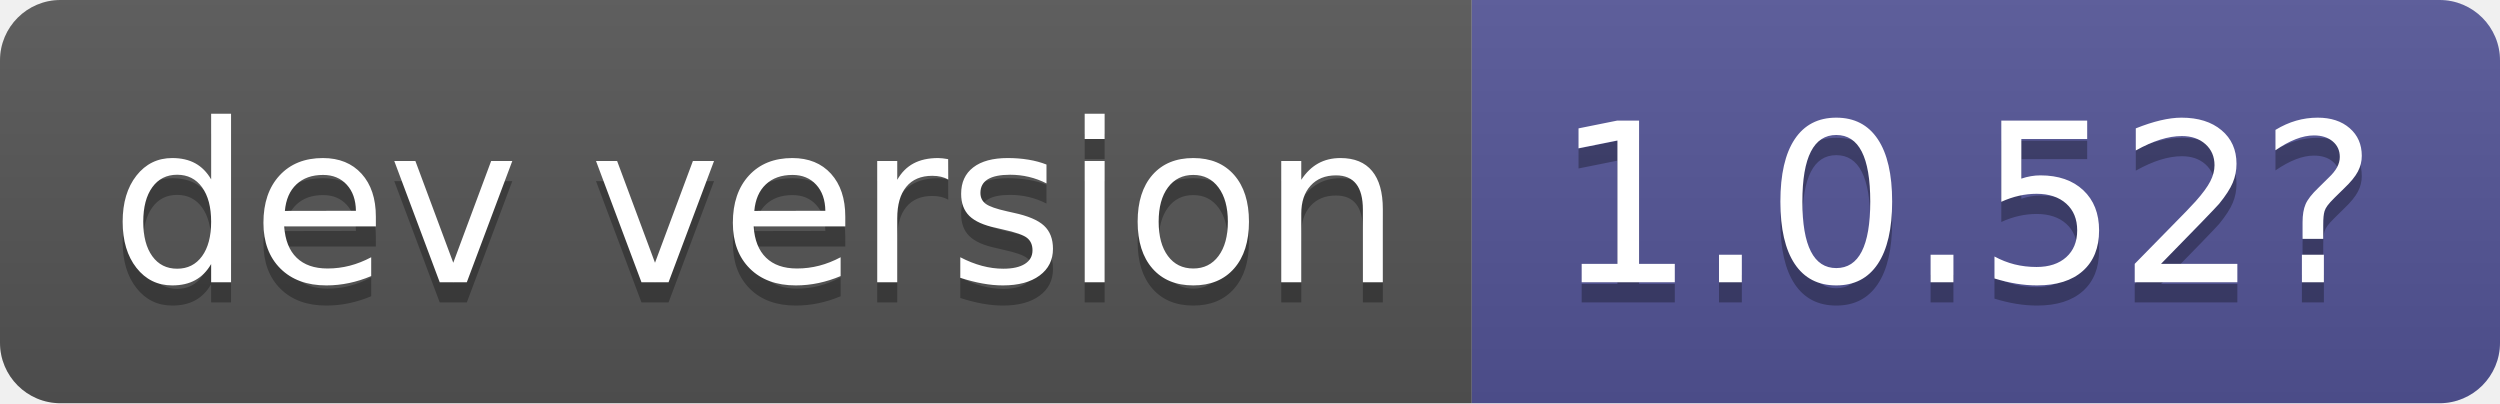
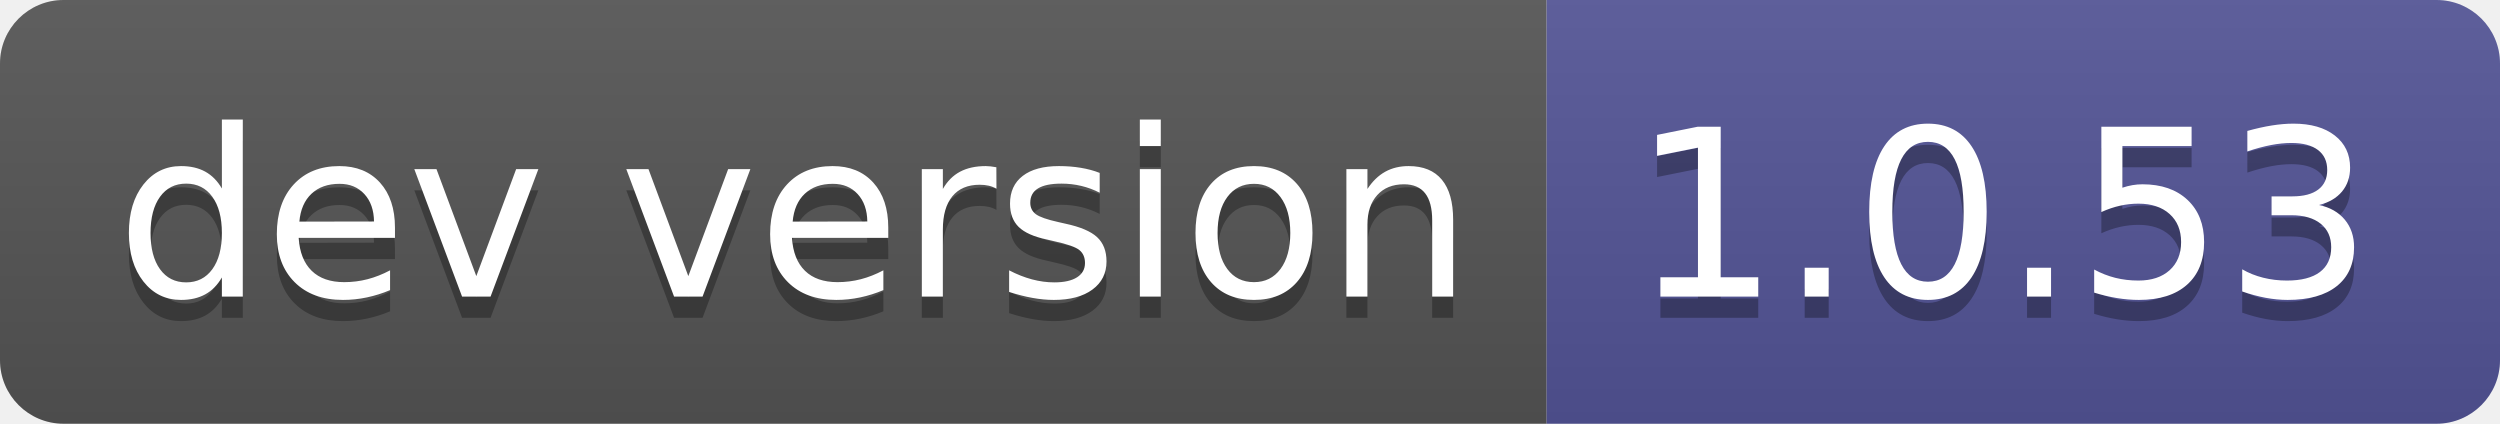
- <svg xmlns="http://www.w3.org/2000/svg" width="124" height="20" role="img" aria-label="dev version: 1.0.52?">
+ <svg xmlns="http://www.w3.org/2000/svg" width="118" height="20" role="img" aria-label="dev version: 1.0.53">
  <linearGradient id="s" x2="0" y2="100%">
    <stop offset="0" stop-color="#bbb" stop-opacity=".1" />
    <stop offset="1" stop-opacity=".1" />
  </linearGradient>
  <clipPath id="r">
-     <rect width="124" height="20" rx="3" fill="#fff" />
+     <rect width="118" height="20" rx="3" fill="#fff" />
  </clipPath>
  <g clip-path="url(#r)">
    <rect width="73" height="20" fill="#555" />
-     <rect x="73" width="51" height="20" fill="#535597" />
-     <rect width="124" height="20" fill="url(#s)" />
+     <rect x="73" width="45" height="20" fill="#535597" />
+     <rect width="118" height="20" fill="url(#s)" />
  </g>
  <g fill="#fff" text-anchor="middle" font-family="Verdana,Geneva,DejaVu Sans,sans-serif" text-rendering="geometricPrecision" font-size="110">
    <text aria-hidden="true" x="375" y="150" fill="#010101" fill-opacity=".3" transform="scale(.1)" textLength="630">dev version</text>
    <text x="375" y="140" transform="scale(.1)" fill="#fff" textLength="630">dev version</text>
-     <text aria-hidden="true" x="975" y="150" fill="#010101" fill-opacity=".3" transform="scale(.1)" textLength="410">1.0.52?</text>
-     <text x="975" y="140" transform="scale(.1)" fill="#fff" textLength="410">1.0.52?</text>
+     <text aria-hidden="true" x="945" y="150" fill="#010101" fill-opacity=".3" transform="scale(.1)" textLength="350">1.0.53</text>
+     <text x="945" y="140" transform="scale(.1)" fill="#fff" textLength="350">1.0.53</text>
  </g>
</svg>
